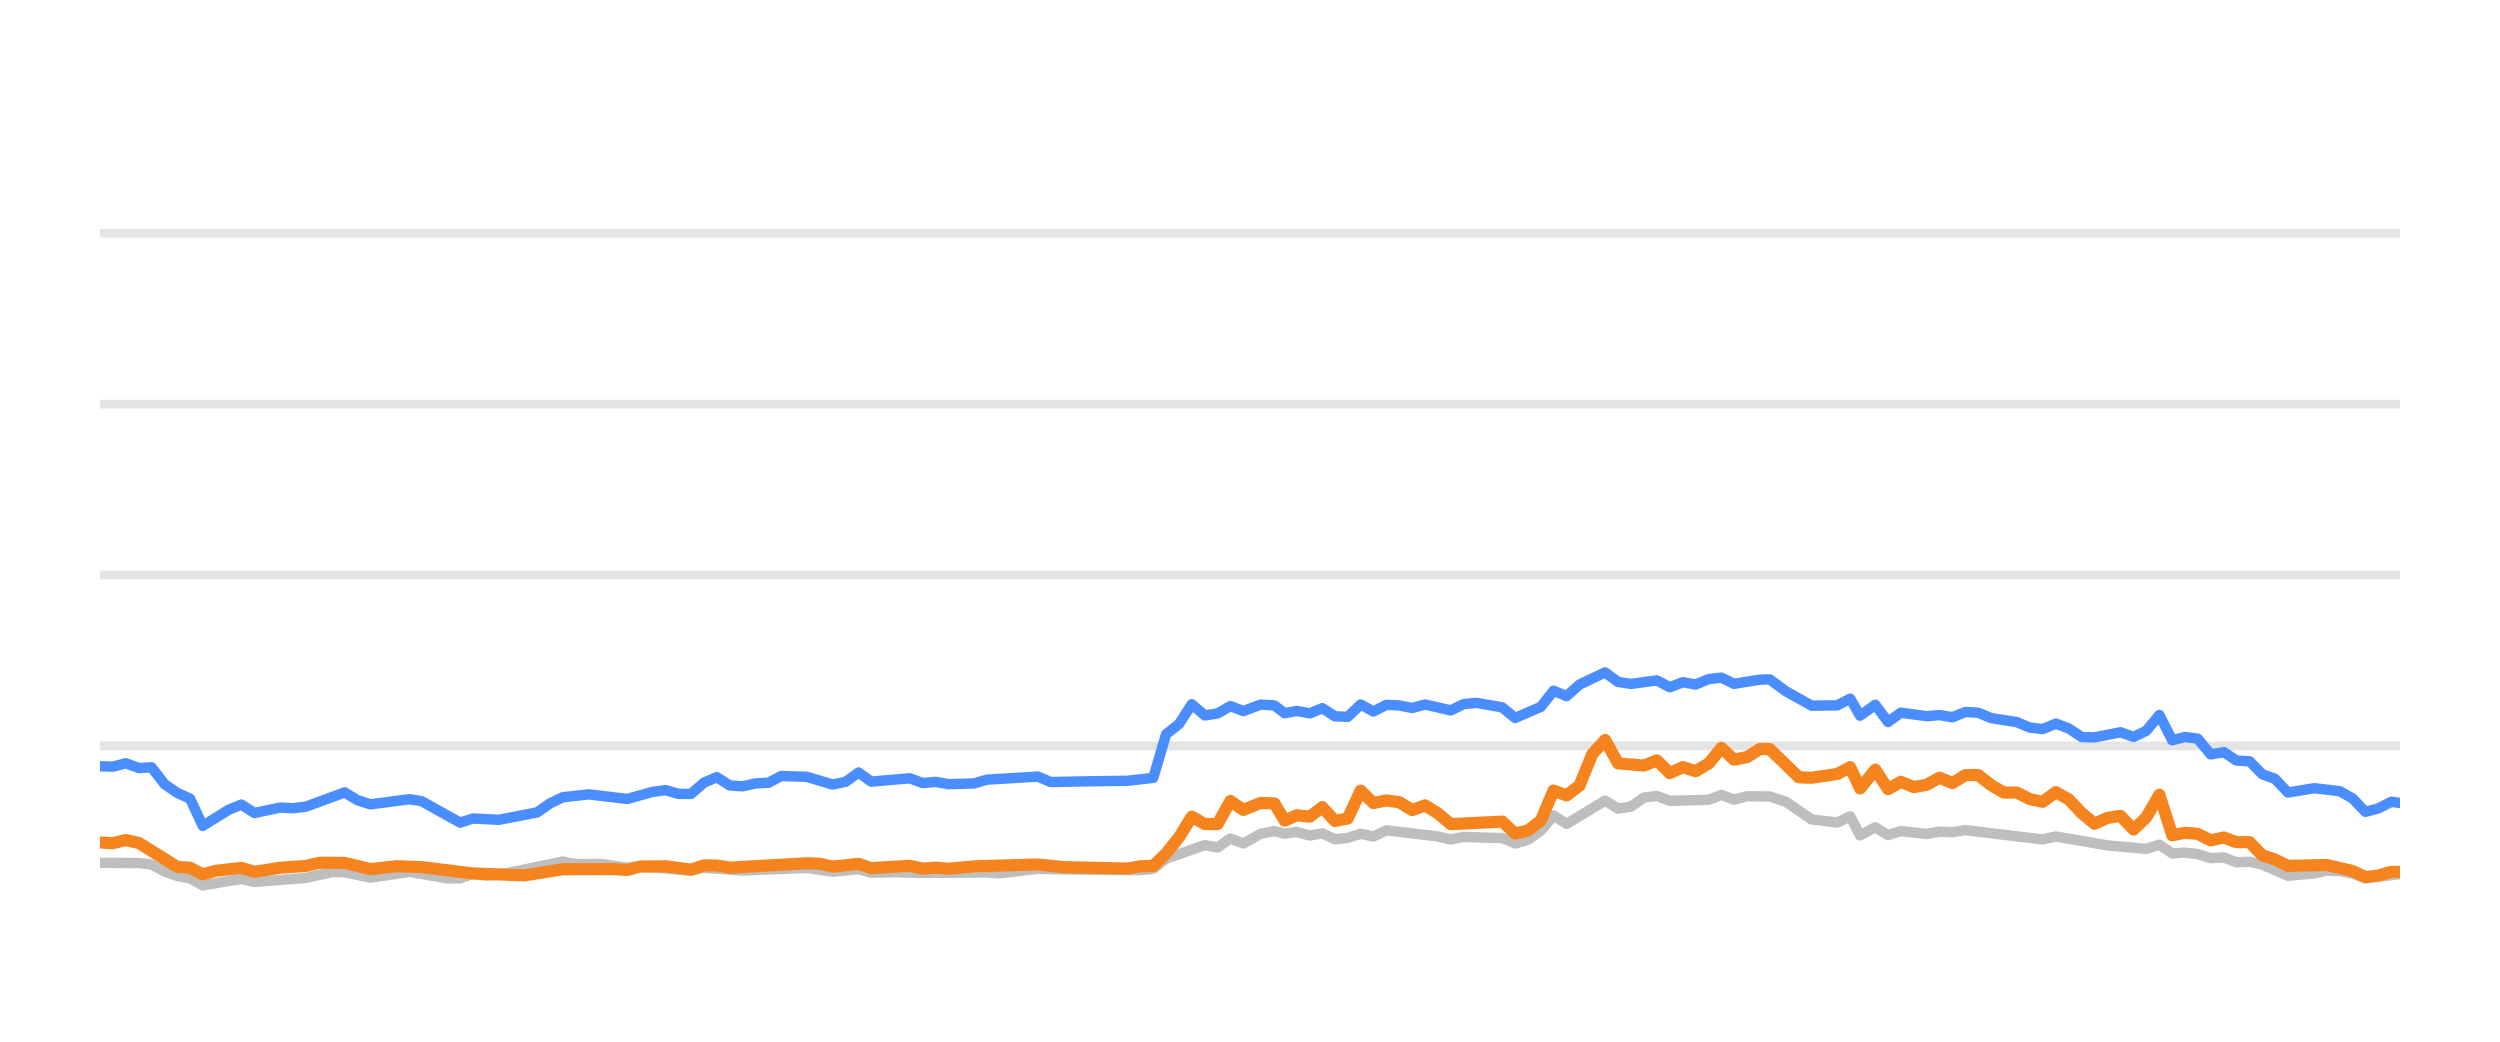
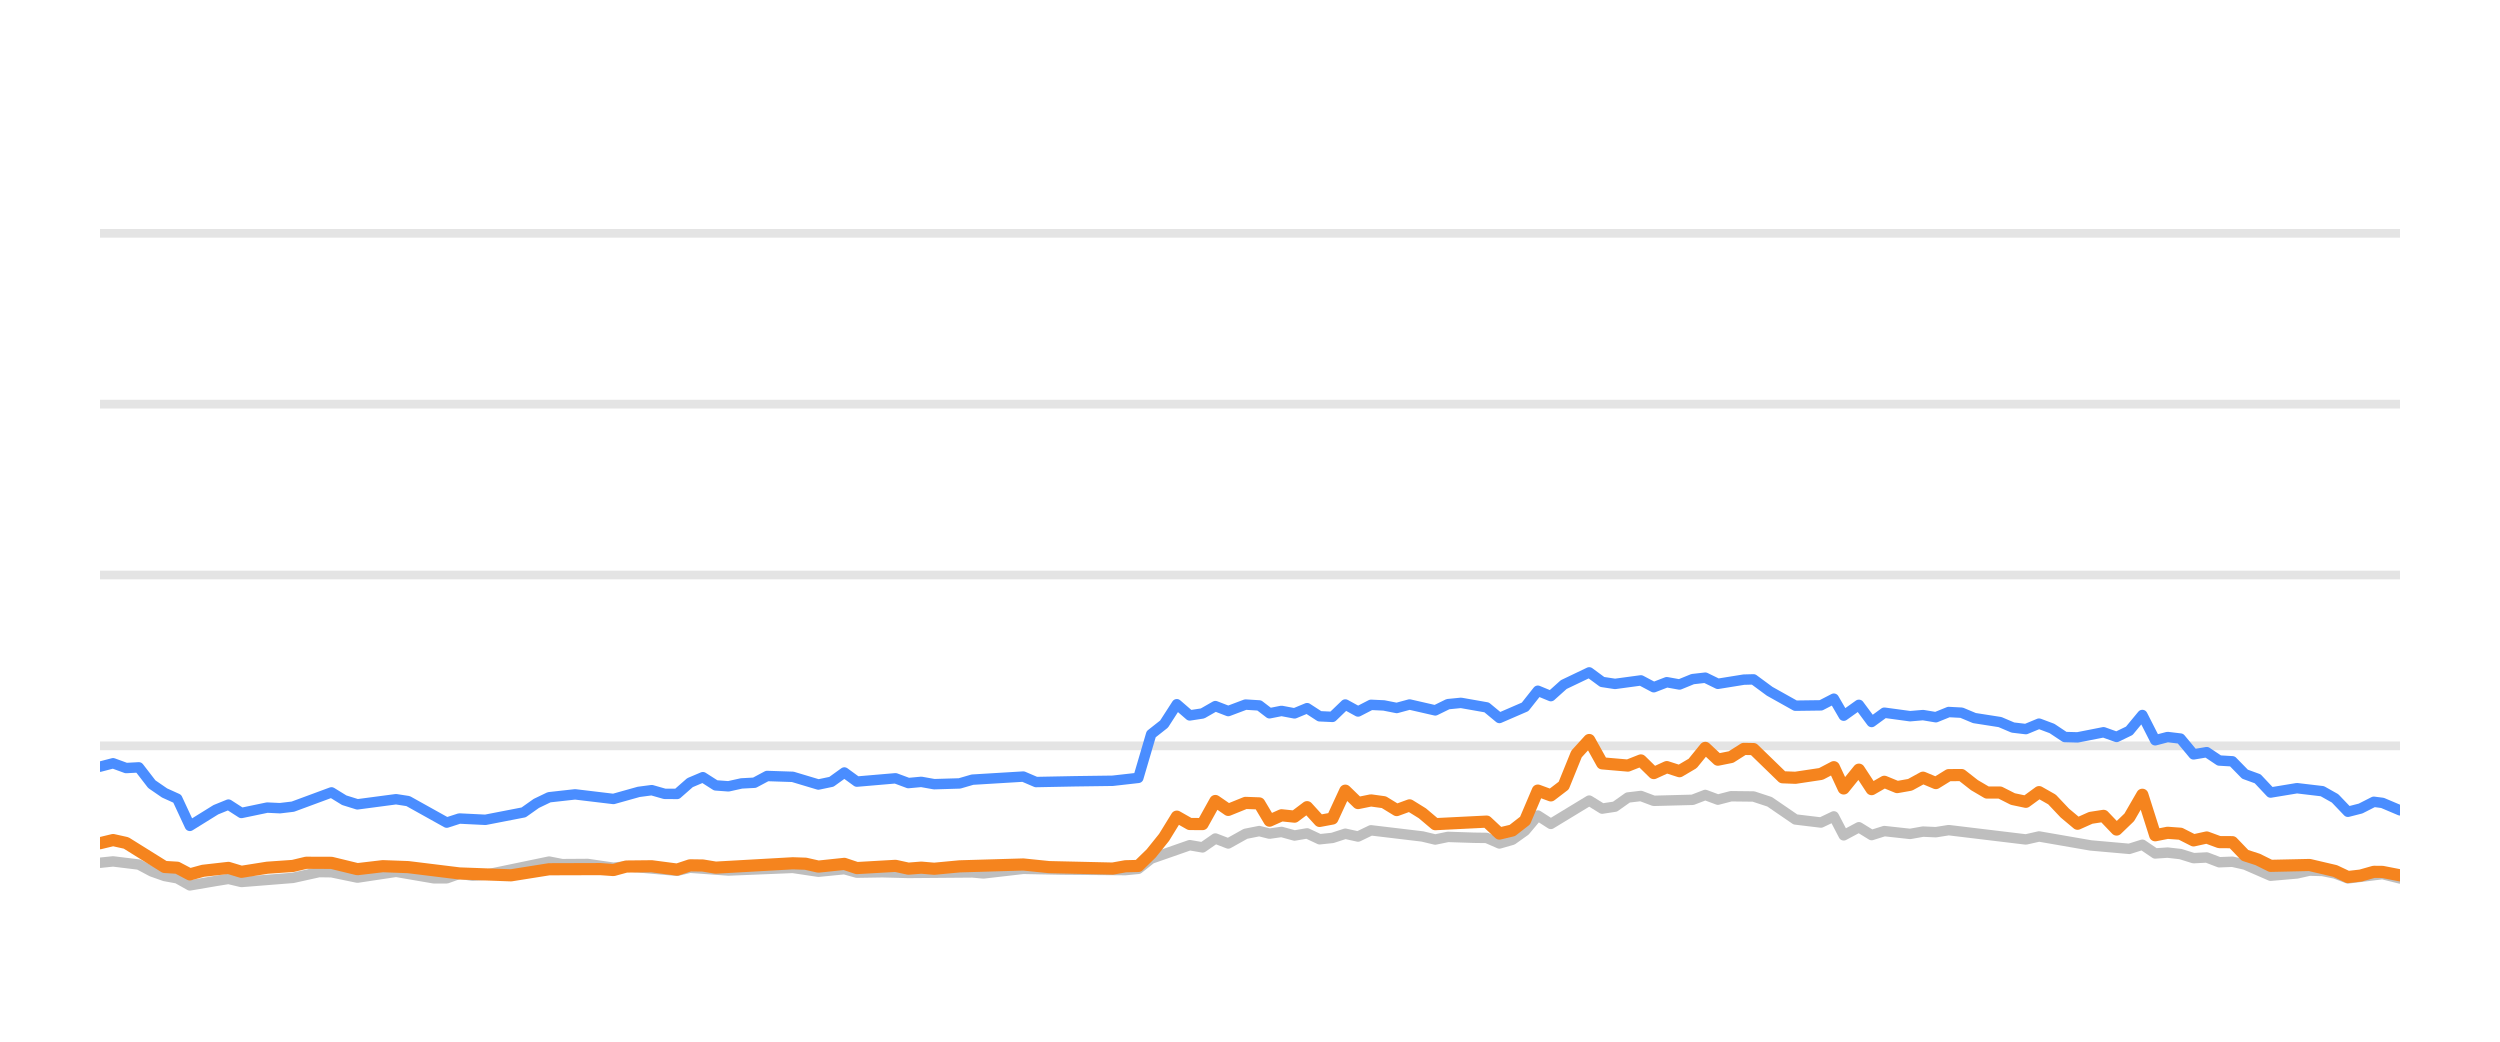
<svg xmlns="http://www.w3.org/2000/svg" width="144pt" height="60pt" viewBox="0 0 144 60" version="1.1">
  <defs>
    <style type="text/css">*{stroke-linejoin: round; stroke-linecap: butt}</style>
  </defs>
  <g id="figure_1">
    <g id="patch_1">
      <path d="M 0 60  L 144 60  L 144 0  L 0 0  L 0 60  z " style="fill: none; opacity: 0" />
    </g>
    <g id="axes_1">
      <g id="patch_2">
        <path d="M 5.76 52.8  L 138.24 52.8  L 138.24 3.6  L 5.76 3.6  L 5.76 52.8  z " style="fill: none" />
      </g>
      <g id="matplotlib.axis_1" />
      <g id="matplotlib.axis_2" />
      <g id="line2d_1">
-         <path d="M 5.76 42.96  L 138.24 42.96  " clip-path="url(#pfe9417f4eb)" style="fill: none; stroke: #b2b2b2; stroke-opacity: 0.35; stroke-width: 0.5; stroke-linecap: square" />
+         <path d="M 5.76 42.96  L 138.24 42.96  " clip-path="url(#pcfc2ee22d4)" style="fill: none; stroke: #b2b2b2; stroke-opacity: 0.35; stroke-width: 0.5; stroke-linecap: square" />
      </g>
      <g id="line2d_2">
-         <path d="M 5.76 33.12  L 138.24 33.12  " clip-path="url(#pfe9417f4eb)" style="fill: none; stroke: #b2b2b2; stroke-opacity: 0.35; stroke-width: 0.5; stroke-linecap: square" />
+         <path d="M 5.76 33.12  L 138.24 33.12  " clip-path="url(#pcfc2ee22d4)" style="fill: none; stroke: #b2b2b2; stroke-opacity: 0.35; stroke-width: 0.5; stroke-linecap: square" />
      </g>
      <g id="line2d_3">
-         <path d="M 5.76 23.28  L 138.24 23.28  " clip-path="url(#pfe9417f4eb)" style="fill: none; stroke: #b2b2b2; stroke-opacity: 0.35; stroke-width: 0.5; stroke-linecap: square" />
+         <path d="M 5.76 23.28  L 138.24 23.28  " clip-path="url(#pcfc2ee22d4)" style="fill: none; stroke: #b2b2b2; stroke-opacity: 0.35; stroke-width: 0.5; stroke-linecap: square" />
      </g>
      <g id="line2d_4">
-         <path d="M 5.76 13.44  L 138.24 13.44  " clip-path="url(#pfe9417f4eb)" style="fill: none; stroke: #b2b2b2; stroke-opacity: 0.35; stroke-width: 0.5; stroke-linecap: square" />
+         <path d="M 5.76 13.44  L 138.24 13.44  " clip-path="url(#pcfc2ee22d4)" style="fill: none; stroke: #b2b2b2; stroke-opacity: 0.35; stroke-width: 0.5; stroke-linecap: square" />
      </g>
      <g id="line2d_5">
-         <path d="M 5.76 49.7  L 7.998 49.71  L 8.732 49.799  L 9.481 50.197  L 10.219 50.458  L 10.948 50.591  L 11.678 50.999  L 13.179 50.743  L 13.905 50.625  L 14.654 50.802  L 17.625 50.566  L 19.136 50.232  L 19.853 50.242  L 21.349 50.552  L 23.579 50.217  L 25.76 50.591  L 26.504 50.591  L 27.236 50.33  L 27.991 50.438  L 28.738 50.389  L 32.414 49.627  L 33.166 49.774  L 34.644 49.764  L 36.128 49.981  L 36.867 49.897  L 39.805 50.158  L 40.546 49.981  L 42.767 50.143  L 46.479 49.991  L 47.958 50.212  L 49.456 50.064  L 50.18 50.266  L 51.658 50.242  L 53.15 50.281  L 56.849 50.251  L 57.485 50.31  L 59.784 50.045  L 62.014 50.089  L 65.684 50.119  L 66.426 50.045  L 67.166 49.459  L 69.393 48.682  L 70.133 48.81  L 70.872 48.298  L 71.615 48.584  L 72.612 48.028  L 73.406 47.87  L 73.997 48.018  L 74.69 47.919  L 75.442 48.126  L 76.167 48.003  L 76.89 48.342  L 77.63 48.264  L 78.373 48.023  L 79.108 48.185  L 79.854 47.826  L 82.824 48.18  L 83.564 48.357  L 84.298 48.205  L 85.792 48.254  L 86.531 48.264  L 87.268 48.584  L 88.013 48.372  L 88.749 47.85  L 89.485 46.975  L 90.237 47.457  L 92.452 46.114  L 93.201 46.576  L 93.941 46.463  L 94.684 45.937  L 95.434 45.848  L 96.178 46.128  L 98.423 46.069  L 99.152 45.789  L 99.879 46.06  L 100.639 45.863  L 101.935 45.878  L 102.865 46.183  L 104.354 47.201  L 105.828 47.378  L 106.571 47.024  L 107.141 48.116  L 108.018 47.649  L 108.753 48.101  L 109.487 47.87  L 110.974 48.033  L 111.72 47.9  L 112.46 47.934  L 113.202 47.816  L 117.656 48.352  L 118.418 48.18  L 121.399 48.697  L 123.626 48.894  L 124.38 48.657  L 125.121 49.159  L 125.837 49.11  L 126.581 49.194  L 127.337 49.43  L 128.095 49.39  L 128.817 49.666  L 129.577 49.636  L 130.304 49.799  L 131.783 50.443  L 133.304 50.31  L 134.029 50.148  L 134.769 50.168  L 135.505 50.315  L 136.244 50.596  L 138.24 50.35  L 138.24 50.35  " clip-path="url(#pfe9417f4eb)" style="fill: none; stroke: #bebebe; stroke-width: 0.6; stroke-linecap: round" />
+         <path d="M 5.76 49.695  L 6.514 49.617  L 7.997 49.799  L 8.744 50.197  L 9.481 50.458  L 10.208 50.591  L 10.936 50.999  L 12.434 50.743  L 13.159 50.625  L 13.906 50.802  L 16.871 50.566  L 18.378 50.232  L 19.094 50.242  L 20.587 50.552  L 22.812 50.217  L 24.989 50.591  L 25.732 50.591  L 26.462 50.33  L 27.215 50.438  L 27.96 50.389  L 31.629 49.627  L 32.379 49.774  L 33.854 49.764  L 35.335 49.981  L 36.073 49.897  L 39.004 50.158  L 39.743 49.981  L 41.96 50.143  L 45.663 49.991  L 47.14 50.212  L 48.635 50.064  L 49.357 50.266  L 50.832 50.242  L 52.321 50.281  L 56.012 50.251  L 56.646 50.31  L 58.941 50.045  L 61.166 50.089  L 64.828 50.119  L 65.568 50.045  L 66.307 49.459  L 68.529 48.682  L 69.267 48.81  L 70.005 48.298  L 70.747 48.584  L 71.742 48.028  L 72.534 47.87  L 73.124 48.018  L 73.815 47.919  L 74.565 48.126  L 75.289 48.003  L 76.01 48.342  L 76.749 48.264  L 77.49 48.023  L 78.224 48.185  L 78.968 47.826  L 81.931 48.18  L 82.67 48.357  L 83.402 48.205  L 84.894 48.254  L 85.631 48.264  L 86.367 48.584  L 87.11 48.372  L 87.844 47.85  L 88.579 46.975  L 89.329 47.457  L 91.539 46.114  L 92.287 46.576  L 93.025 46.463  L 93.767 45.937  L 94.515 45.848  L 95.258 46.128  L 97.497 46.069  L 98.225 45.789  L 98.95 46.06  L 99.708 45.863  L 101.002 45.878  L 101.93 46.183  L 103.416 47.201  L 104.887 47.378  L 105.629 47.024  L 106.197 48.116  L 107.072 47.649  L 107.806 48.101  L 108.539 47.87  L 110.022 48.033  L 110.767 47.9  L 111.505 47.934  L 112.245 47.816  L 116.69 48.352  L 117.45 48.18  L 120.425 48.697  L 122.647 48.894  L 123.399 48.657  L 124.139 49.159  L 124.853 49.11  L 125.596 49.194  L 126.35 49.43  L 127.107 49.39  L 127.827 49.666  L 128.585 49.636  L 129.311 49.799  L 130.787 50.443  L 132.305 50.31  L 133.028 50.148  L 133.767 50.168  L 134.5 50.315  L 135.238 50.596  L 137.23 50.35  L 138.24 50.601  L 138.24 50.601  " clip-path="url(#pcfc2ee22d4)" style="fill: none; stroke: #bebebe; stroke-width: 0.6; stroke-linecap: round" />
      </g>
      <g id="line2d_6">
-         <path d="M 5.76 44.136  L 6.49 44.16  L 7.246 43.964  L 7.998 44.239  L 8.732 44.2  L 9.481 45.169  L 10.219 45.676  L 10.948 46.005  L 11.678 47.57  L 13.179 46.64  L 13.905 46.345  L 14.654 46.827  L 16.143 46.517  L 16.879 46.552  L 17.625 46.463  L 19.853 45.641  L 20.59 46.094  L 21.349 46.33  L 23.579 46.035  L 24.275 46.143  L 26.504 47.383  L 27.236 47.147  L 28.738 47.221  L 30.944 46.793  L 31.677 46.276  L 32.414 45.922  L 33.914 45.755  L 36.128 46.02  L 37.586 45.612  L 38.338 45.513  L 39.081 45.725  L 39.805 45.73  L 40.546 45.081  L 41.289 44.766  L 42.03 45.238  L 42.767 45.292  L 43.519 45.125  L 44.27 45.085  L 44.997 44.697  L 46.479 44.746  L 47.958 45.189  L 48.711 45.031  L 49.456 44.495  L 50.18 45.021  L 52.409 44.83  L 53.15 45.105  L 53.897 45.036  L 54.641 45.169  L 56.106 45.125  L 56.849 44.908  L 59.784 44.731  L 60.521 45.046  L 62.755 45.002  L 64.945 44.972  L 66.426 44.805  L 67.166 42.291  L 67.91 41.705  L 68.647 40.564  L 69.393 41.208  L 70.133 41.095  L 70.872 40.672  L 71.615 40.958  L 72.612 40.584  L 73.406 40.633  L 73.997 41.085  L 74.69 40.948  L 75.442 41.09  L 76.167 40.79  L 76.89 41.258  L 77.63 41.292  L 78.373 40.579  L 79.108 40.982  L 79.854 40.598  L 80.599 40.633  L 81.341 40.78  L 82.082 40.579  L 83.564 40.918  L 84.298 40.559  L 85.049 40.485  L 86.531 40.746  L 87.268 41.356  L 88.749 40.716  L 89.485 39.787  L 90.237 40.097  L 90.98 39.432  L 92.452 38.729  L 93.201 39.28  L 93.941 39.393  L 95.434 39.191  L 96.178 39.585  L 96.929 39.295  L 97.663 39.427  L 98.423 39.117  L 99.152 39.034  L 99.879 39.388  L 101.375 39.147  L 101.935 39.132  L 102.865 39.816  L 104.354 40.648  L 105.828 40.628  L 106.571 40.244  L 107.141 41.223  L 108.018 40.598  L 108.753 41.587  L 109.487 41.051  L 110.974 41.253  L 111.72 41.189  L 112.46 41.312  L 113.202 41.012  L 113.944 41.051  L 114.686 41.361  L 116.165 41.592  L 116.906 41.907  L 117.656 41.996  L 118.418 41.681  L 119.165 41.961  L 119.905 42.453  L 120.641 42.473  L 122.139 42.178  L 122.893 42.448  L 123.626 42.094  L 124.38 41.184  L 125.121 42.64  L 125.837 42.453  L 126.581 42.542  L 127.337 43.452  L 128.095 43.324  L 128.817 43.806  L 129.577 43.851  L 130.304 44.593  L 131.036 44.859  L 131.783 45.651  L 133.304 45.4  L 134.769 45.573  L 135.505 45.986  L 136.244 46.758  L 136.977 46.571  L 137.742 46.183  L 138.24 46.247  L 138.24 46.247  " clip-path="url(#pfe9417f4eb)" style="fill: none; stroke: #4a8dff; stroke-width: 0.6; stroke-linecap: round" />
+         <path d="M 5.76 44.16  L 6.514 43.964  L 7.265 44.239  L 7.997 44.2  L 8.744 45.169  L 9.481 45.676  L 10.208 46.005  L 10.936 47.57  L 12.434 46.64  L 13.159 46.345  L 13.906 46.827  L 15.392 46.517  L 16.126 46.552  L 16.871 46.463  L 19.094 45.641  L 19.83 46.094  L 20.587 46.33  L 22.812 46.035  L 23.507 46.143  L 25.732 47.383  L 26.462 47.147  L 27.96 47.221  L 30.162 46.793  L 30.893 46.276  L 31.629 45.922  L 33.126 45.755  L 35.335 46.02  L 36.79 45.612  L 37.541 45.513  L 38.282 45.725  L 39.004 45.73  L 39.743 45.081  L 40.485 44.766  L 41.224 45.238  L 41.96 45.292  L 42.71 45.125  L 43.459 45.085  L 44.185 44.697  L 45.663 44.746  L 47.14 45.189  L 47.891 45.031  L 48.635 44.495  L 49.357 45.021  L 51.582 44.83  L 52.321 45.105  L 53.066 45.036  L 53.809 45.169  L 55.27 45.125  L 56.012 44.908  L 58.941 44.731  L 59.676 45.046  L 61.905 45.002  L 64.09 44.972  L 65.568 44.805  L 66.307 42.291  L 67.05 41.705  L 67.785 40.564  L 68.529 41.208  L 69.267 41.095  L 70.005 40.672  L 70.747 40.958  L 71.742 40.584  L 72.534 40.633  L 73.124 41.085  L 73.815 40.948  L 74.565 41.09  L 75.289 40.79  L 76.01 41.258  L 76.749 41.292  L 77.49 40.579  L 78.224 40.982  L 78.968 40.598  L 79.712 40.633  L 80.451 40.78  L 81.192 40.579  L 82.67 40.918  L 83.402 40.559  L 84.152 40.485  L 85.631 40.746  L 86.367 41.356  L 87.844 40.716  L 88.579 39.787  L 89.329 40.097  L 90.07 39.432  L 91.539 38.729  L 92.287 39.28  L 93.025 39.393  L 94.515 39.191  L 95.258 39.585  L 96.007 39.295  L 96.739 39.427  L 97.497 39.117  L 98.225 39.034  L 98.95 39.388  L 100.444 39.147  L 101.002 39.132  L 101.93 39.816  L 103.416 40.648  L 104.887 40.628  L 105.629 40.244  L 106.197 41.223  L 107.072 40.598  L 107.806 41.587  L 108.539 41.051  L 110.022 41.253  L 110.767 41.189  L 111.505 41.312  L 112.245 41.012  L 112.986 41.051  L 113.726 41.361  L 115.202 41.592  L 115.941 41.907  L 116.69 41.996  L 117.45 41.681  L 118.195 41.961  L 118.934 42.453  L 119.668 42.473  L 121.164 42.178  L 121.916 42.448  L 122.647 42.094  L 123.399 41.184  L 124.139 42.64  L 124.853 42.453  L 125.596 42.542  L 126.35 43.452  L 127.107 43.324  L 127.827 43.806  L 128.585 43.851  L 129.311 44.593  L 130.042 44.859  L 130.787 45.651  L 132.305 45.4  L 133.767 45.573  L 134.5 45.986  L 135.238 46.758  L 135.97 46.571  L 136.733 46.183  L 137.23 46.247  L 138.24 46.675  L 138.24 46.675  " clip-path="url(#pcfc2ee22d4)" style="fill: none; stroke: #4a8dff; stroke-width: 0.6; stroke-linecap: round" />
      </g>
      <g id="line2d_7">
-         <path d="M 5.76 48.525  L 6.49 48.569  L 7.246 48.387  L 7.998 48.554  L 10.219 49.937  L 10.948 49.981  L 11.678 50.365  L 12.434 50.158  L 13.905 49.991  L 14.654 50.217  L 16.143 49.981  L 17.625 49.878  L 18.39 49.695  L 19.853 49.7  L 21.349 50.064  L 22.816 49.892  L 24.275 49.946  L 27.236 50.31  L 30.216 50.419  L 32.414 50.069  L 35.365 50.06  L 36.128 50.114  L 36.867 49.912  L 38.338 49.897  L 39.805 50.089  L 40.546 49.843  L 41.289 49.853  L 42.03 49.976  L 46.479 49.725  L 47.219 49.75  L 47.958 49.917  L 49.456 49.759  L 50.18 50.001  L 52.409 49.873  L 53.15 50.035  L 53.897 49.976  L 54.641 50.04  L 56.106 49.902  L 59.784 49.794  L 61.272 49.946  L 64.945 50.03  L 65.684 49.897  L 66.426 49.878  L 67.166 49.159  L 67.91 48.234  L 68.647 47.039  L 69.393 47.462  L 70.133 47.467  L 70.872 46.138  L 71.615 46.65  L 72.612 46.247  L 73.406 46.276  L 73.997 47.27  L 74.69 46.96  L 75.442 47.039  L 76.167 46.493  L 76.89 47.285  L 77.63 47.147  L 78.373 45.543  L 79.108 46.256  L 79.854 46.104  L 80.599 46.207  L 81.341 46.66  L 82.082 46.389  L 82.824 46.847  L 83.564 47.472  L 86.531 47.324  L 87.268 48.013  L 88.013 47.836  L 88.749 47.265  L 89.485 45.538  L 90.237 45.814  L 90.98 45.248  L 91.718 43.432  L 92.452 42.625  L 93.201 43.969  L 94.684 44.097  L 95.434 43.801  L 96.178 44.529  L 96.929 44.185  L 97.663 44.421  L 98.423 43.974  L 99.152 43.078  L 99.879 43.757  L 100.639 43.605  L 101.375 43.137  L 101.935 43.147  L 103.612 44.771  L 104.354 44.8  L 105.828 44.579  L 106.571 44.19  L 107.141 45.415  L 108.018 44.333  L 108.753 45.454  L 109.487 45.031  L 110.228 45.336  L 110.974 45.204  L 111.72 44.795  L 112.46 45.105  L 113.202 44.648  L 113.944 44.643  L 114.686 45.223  L 115.416 45.651  L 116.165 45.651  L 116.906 46.025  L 117.656 46.183  L 118.418 45.627  L 119.165 46.05  L 119.905 46.832  L 120.641 47.447  L 121.399 47.108  L 122.139 46.994  L 122.893 47.782  L 123.626 47.078  L 124.38 45.779  L 125.121 48.111  L 125.837 47.969  L 126.581 48.023  L 127.337 48.406  L 128.095 48.239  L 128.817 48.505  L 129.577 48.51  L 130.304 49.267  L 131.036 49.504  L 131.783 49.873  L 134.029 49.823  L 135.505 50.168  L 136.244 50.517  L 136.977 50.433  L 137.742 50.217  L 138.24 50.222  L 138.24 50.222  " clip-path="url(#pfe9417f4eb)" style="fill: none; stroke: #f5841e; stroke-width: 0.7; stroke-linecap: round" />
+         <path d="M 5.76 48.569  L 6.514 48.387  L 7.265 48.554  L 9.481 49.937  L 10.208 49.981  L 10.936 50.365  L 11.692 50.158  L 13.159 49.991  L 13.906 50.217  L 15.392 49.981  L 16.871 49.878  L 17.635 49.695  L 19.094 49.7  L 20.587 50.064  L 22.051 49.892  L 23.507 49.946  L 26.462 50.31  L 29.435 50.419  L 31.629 50.069  L 34.573 50.06  L 35.335 50.114  L 36.073 49.912  L 37.541 49.897  L 39.004 50.089  L 39.743 49.843  L 40.485 49.853  L 41.224 49.976  L 45.663 49.725  L 46.402 49.75  L 47.14 49.917  L 48.635 49.759  L 49.357 50.001  L 51.582 49.873  L 52.321 50.035  L 53.066 49.976  L 53.809 50.04  L 55.27 49.902  L 58.941 49.794  L 60.425 49.946  L 64.09 50.03  L 64.828 49.897  L 65.568 49.878  L 66.307 49.159  L 67.05 48.234  L 67.785 47.039  L 68.529 47.462  L 69.267 47.467  L 70.005 46.138  L 70.747 46.65  L 71.742 46.247  L 72.534 46.276  L 73.124 47.27  L 73.815 46.96  L 74.565 47.039  L 75.289 46.493  L 76.01 47.285  L 76.749 47.147  L 77.49 45.543  L 78.224 46.256  L 78.968 46.104  L 79.712 46.207  L 80.451 46.66  L 81.192 46.389  L 81.931 46.847  L 82.67 47.472  L 85.631 47.324  L 86.367 48.013  L 87.11 47.836  L 87.844 47.265  L 88.579 45.538  L 89.329 45.814  L 90.07 45.248  L 90.806 43.432  L 91.539 42.625  L 92.287 43.969  L 93.767 44.097  L 94.515 43.801  L 95.258 44.529  L 96.007 44.185  L 96.739 44.421  L 97.497 43.974  L 98.225 43.078  L 98.95 43.757  L 99.708 43.605  L 100.444 43.137  L 101.002 43.147  L 102.675 44.771  L 103.416 44.8  L 104.887 44.579  L 105.629 44.19  L 106.197 45.415  L 107.072 44.333  L 107.806 45.454  L 108.539 45.031  L 109.278 45.336  L 110.022 45.204  L 110.767 44.795  L 111.505 45.105  L 112.245 44.648  L 112.986 44.643  L 113.726 45.223  L 114.454 45.651  L 115.202 45.651  L 115.941 46.025  L 116.69 46.183  L 117.45 45.627  L 118.195 46.05  L 118.934 46.832  L 119.668 47.447  L 120.425 47.108  L 121.164 46.994  L 121.916 47.782  L 122.647 47.078  L 123.399 45.779  L 124.139 48.111  L 124.853 47.969  L 125.596 48.023  L 126.35 48.406  L 127.107 48.239  L 127.827 48.505  L 128.585 48.51  L 129.311 49.267  L 130.042 49.504  L 130.787 49.873  L 133.028 49.823  L 134.5 50.168  L 135.238 50.517  L 135.97 50.433  L 136.733 50.217  L 137.23 50.222  L 138.24 50.419  L 138.24 50.419  " clip-path="url(#pcfc2ee22d4)" style="fill: none; stroke: #f5841e; stroke-width: 0.7; stroke-linecap: round" />
      </g>
    </g>
  </g>
  <defs>
-     <clipPath id="pfe9417f4eb">
+     <clipPath id="pcfc2ee22d4">
      <rect x="5.76" y="3.6" width="132.48" height="49.2" />
    </clipPath>
  </defs>
</svg>
